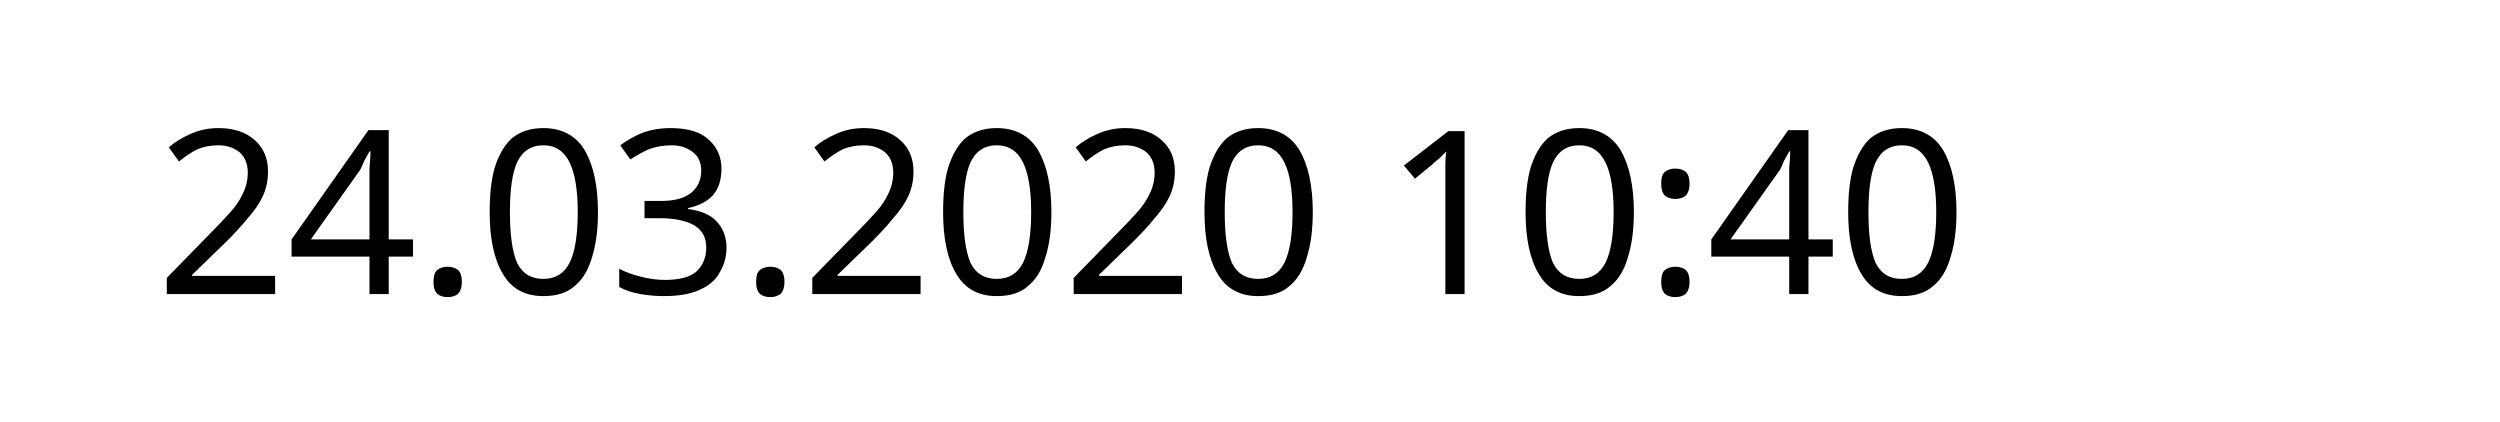
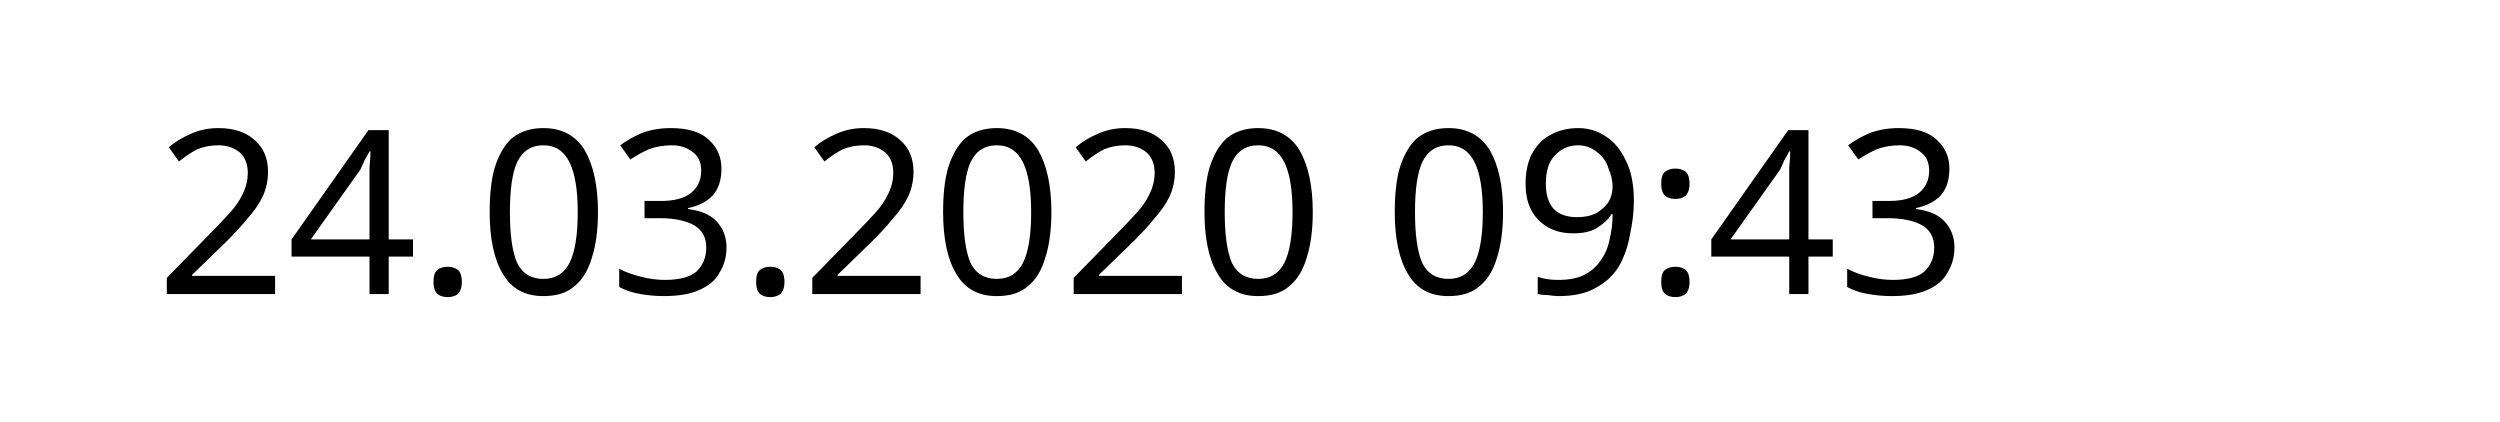
<svg xmlns="http://www.w3.org/2000/svg" width="145.872" height="24.609" viewBox="0 0 38.595 6.511" version="1.1" id="svg8">
  <defs id="defs2" />
  <g id="layer1" transform="translate(-90.7138,-137.3976)">
    <text xml:space="preserve" style="font-style:normal;font-weight:normal;font-size:10.583px;line-height:1.25;font-family:sans-serif;letter-spacing:0px;word-spacing:0px;fill:#000000;fill-opacity:1;stroke:none;stroke-width:0.265" x="93.117" y="141.937" id="text12">
-       <tspan id="tspan10" x="93.117" y="141.937" style="font-size:3.528px;stroke-width:0.265">24.03.2020 10:40</tspan>
+       <tspan id="tspan10" x="93.117" y="141.937" style="font-size:3.528px;stroke-width:0.265">24.03.2020 09:43</tspan>
    </text>
  </g>
</svg>
